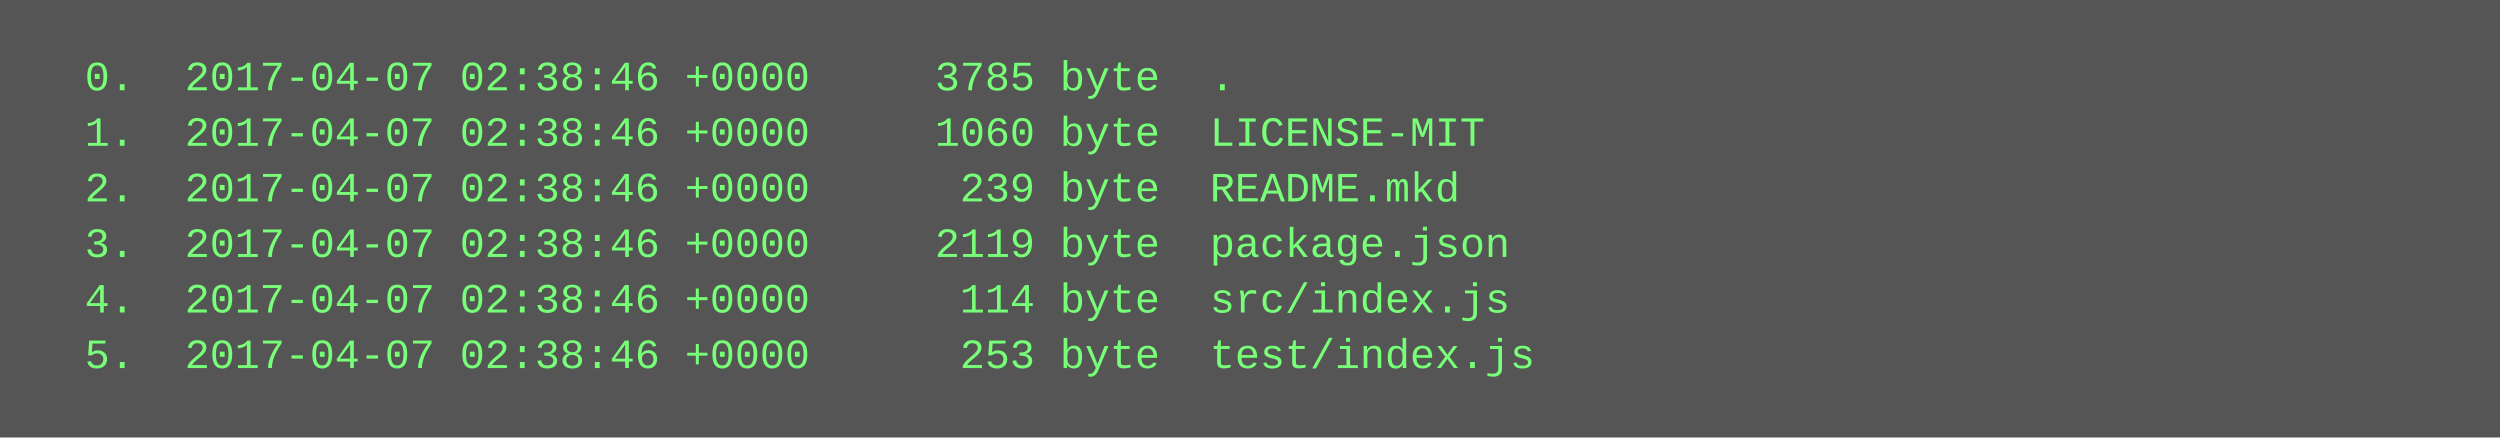
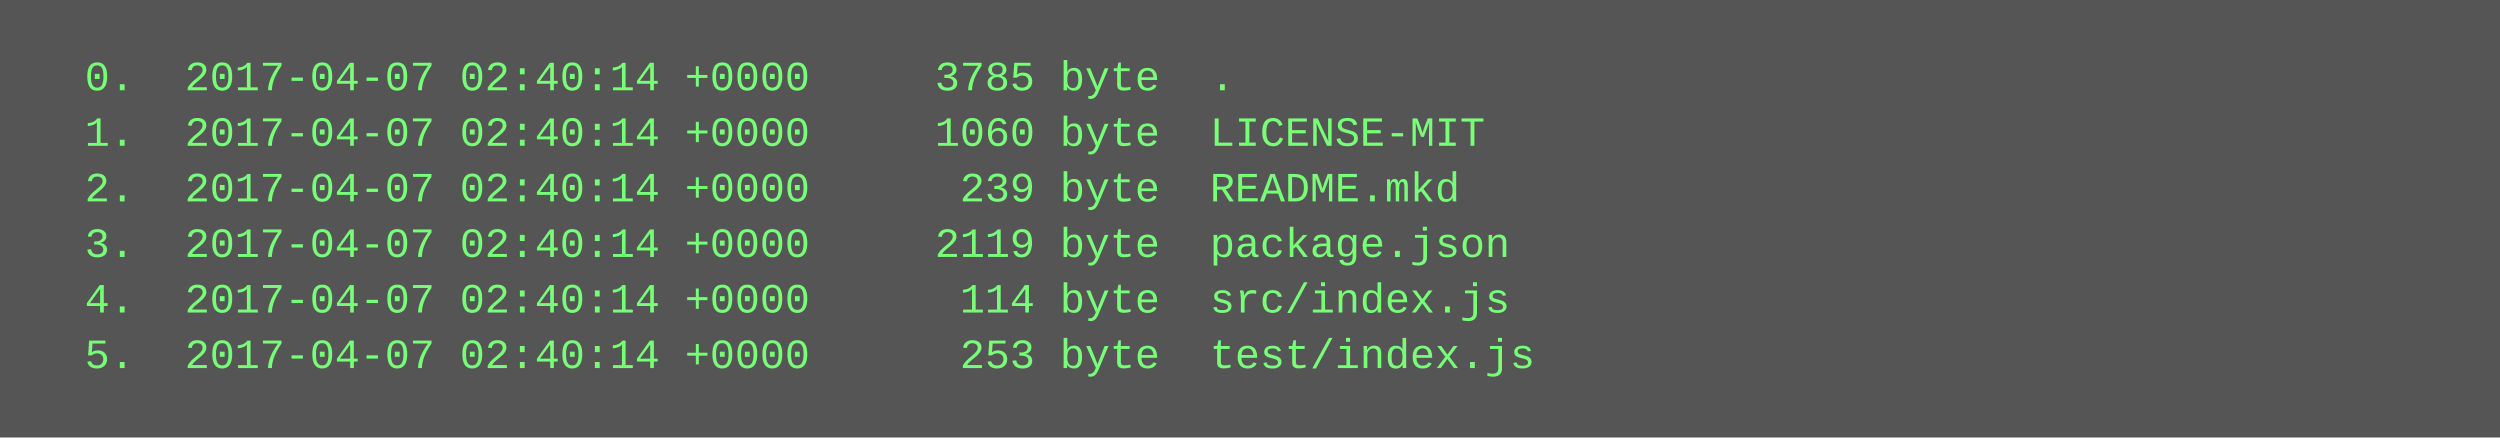
<svg xmlns="http://www.w3.org/2000/svg" height="126" width="720">
  <rect height="126" fill="#555" width="720" />
  <text fill="#7f7" font-family="Courier New" font-size="12" xml:space="preserve">
-     <tspan x="10" y="26">  0.  2017-04-07 02:38:46 +0000     3785 byte  .</tspan>
-     <tspan x="10" y="42">  1.  2017-04-07 02:38:46 +0000     1060 byte  LICENSE-MIT</tspan>
-     <tspan x="10" y="58">  2.  2017-04-07 02:38:46 +0000      239 byte  README.mkd</tspan>
-     <tspan x="10" y="74">  3.  2017-04-07 02:38:46 +0000     2119 byte  package.json</tspan>
-     <tspan x="10" y="90">  4.  2017-04-07 02:38:46 +0000      114 byte  src/index.js</tspan>
-     <tspan x="10" y="106">  5.  2017-04-07 02:38:46 +0000      253 byte  test/index.js</tspan>
+     <tspan x="10" y="26">  0.  2017-04-07 02:40:14 +0000     3785 byte  .</tspan>
+     <tspan x="10" y="42">  1.  2017-04-07 02:40:14 +0000     1060 byte  LICENSE-MIT</tspan>
+     <tspan x="10" y="58">  2.  2017-04-07 02:40:14 +0000      239 byte  README.mkd</tspan>
+     <tspan x="10" y="74">  3.  2017-04-07 02:40:14 +0000     2119 byte  package.json</tspan>
+     <tspan x="10" y="90">  4.  2017-04-07 02:40:14 +0000      114 byte  src/index.js</tspan>
+     <tspan x="10" y="106">  5.  2017-04-07 02:40:14 +0000      253 byte  test/index.js</tspan>
  </text>
</svg>
